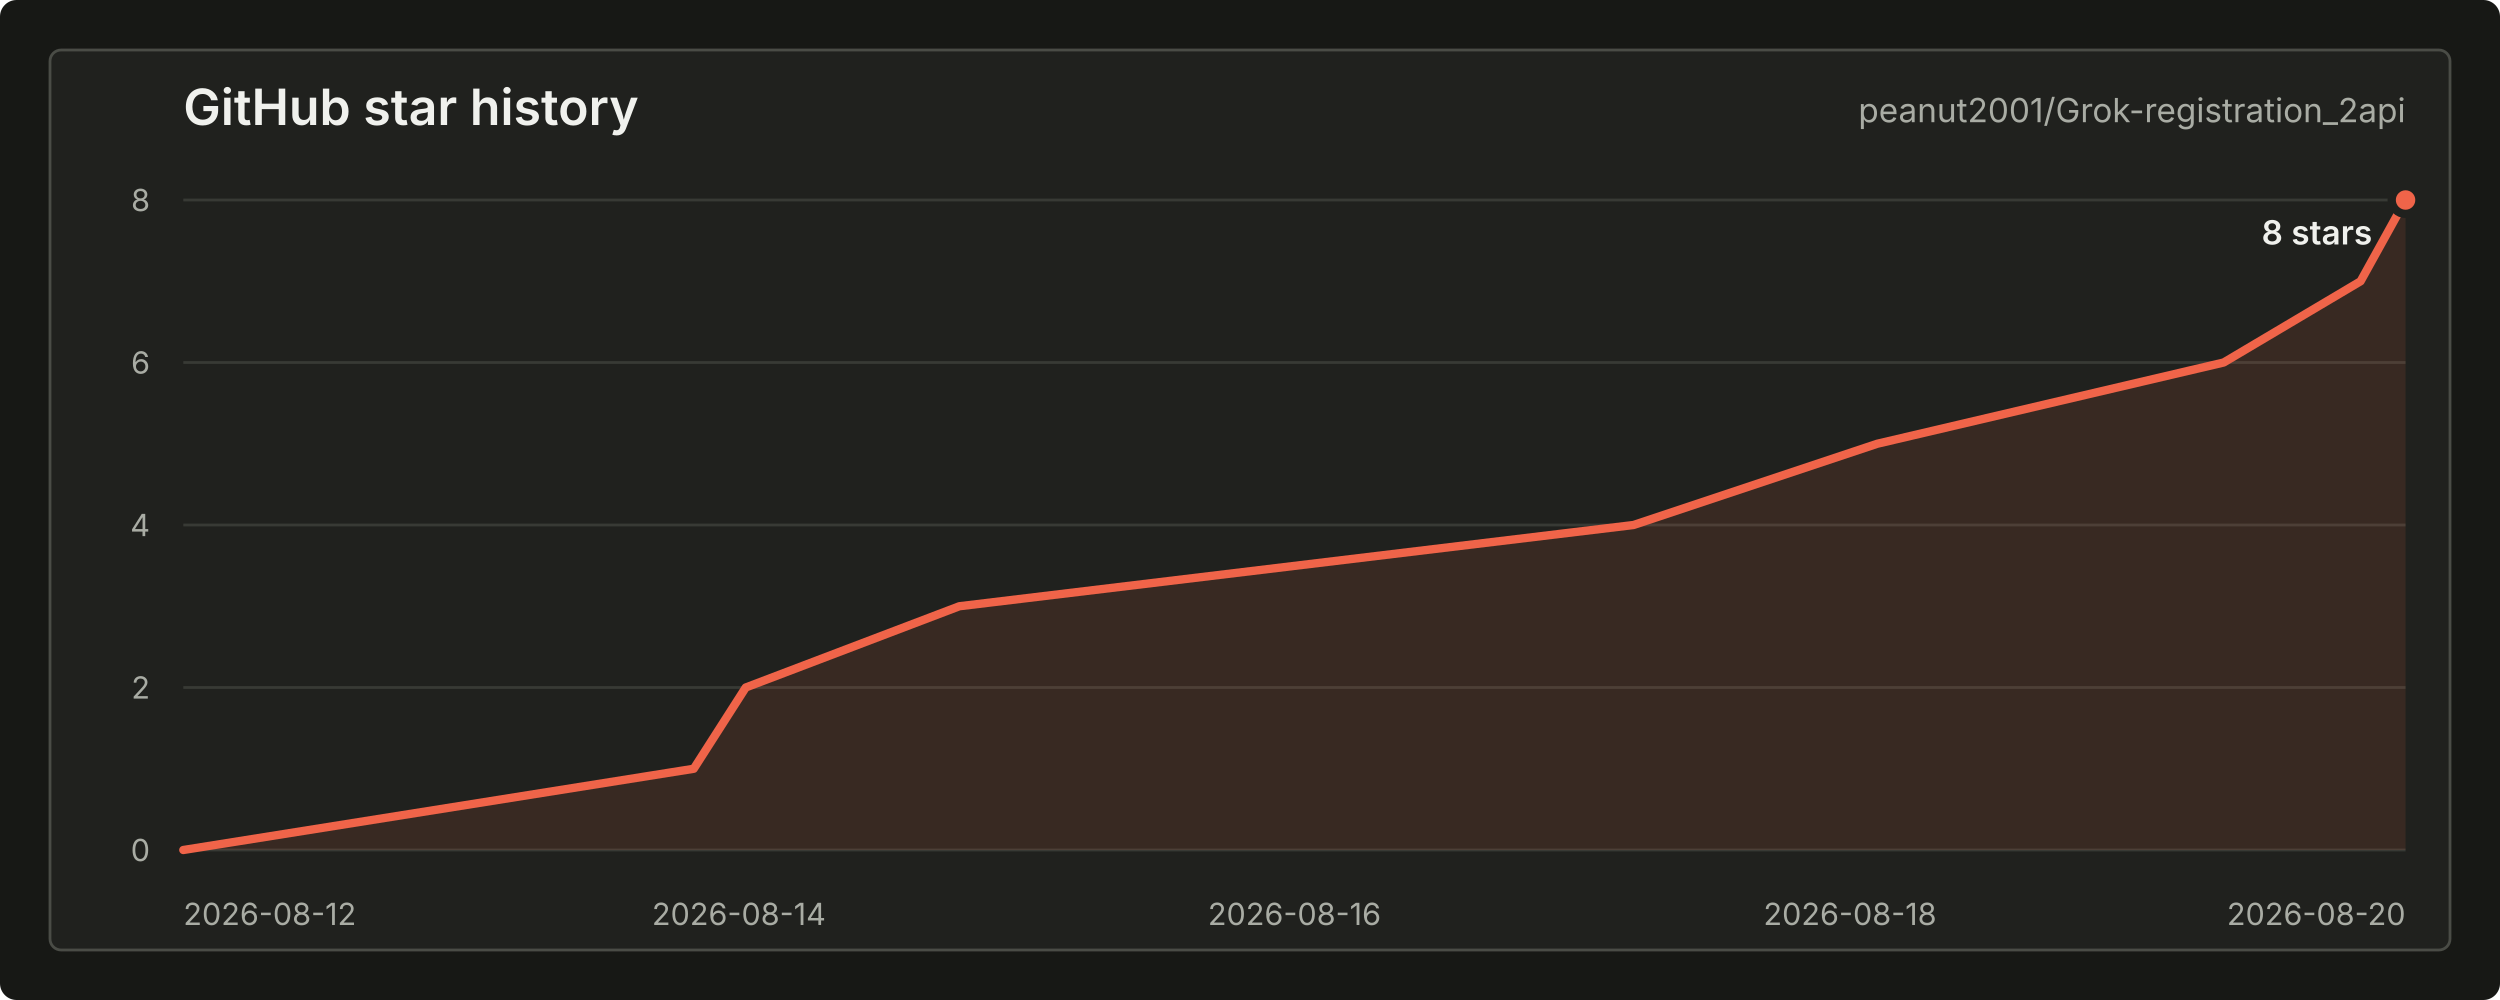
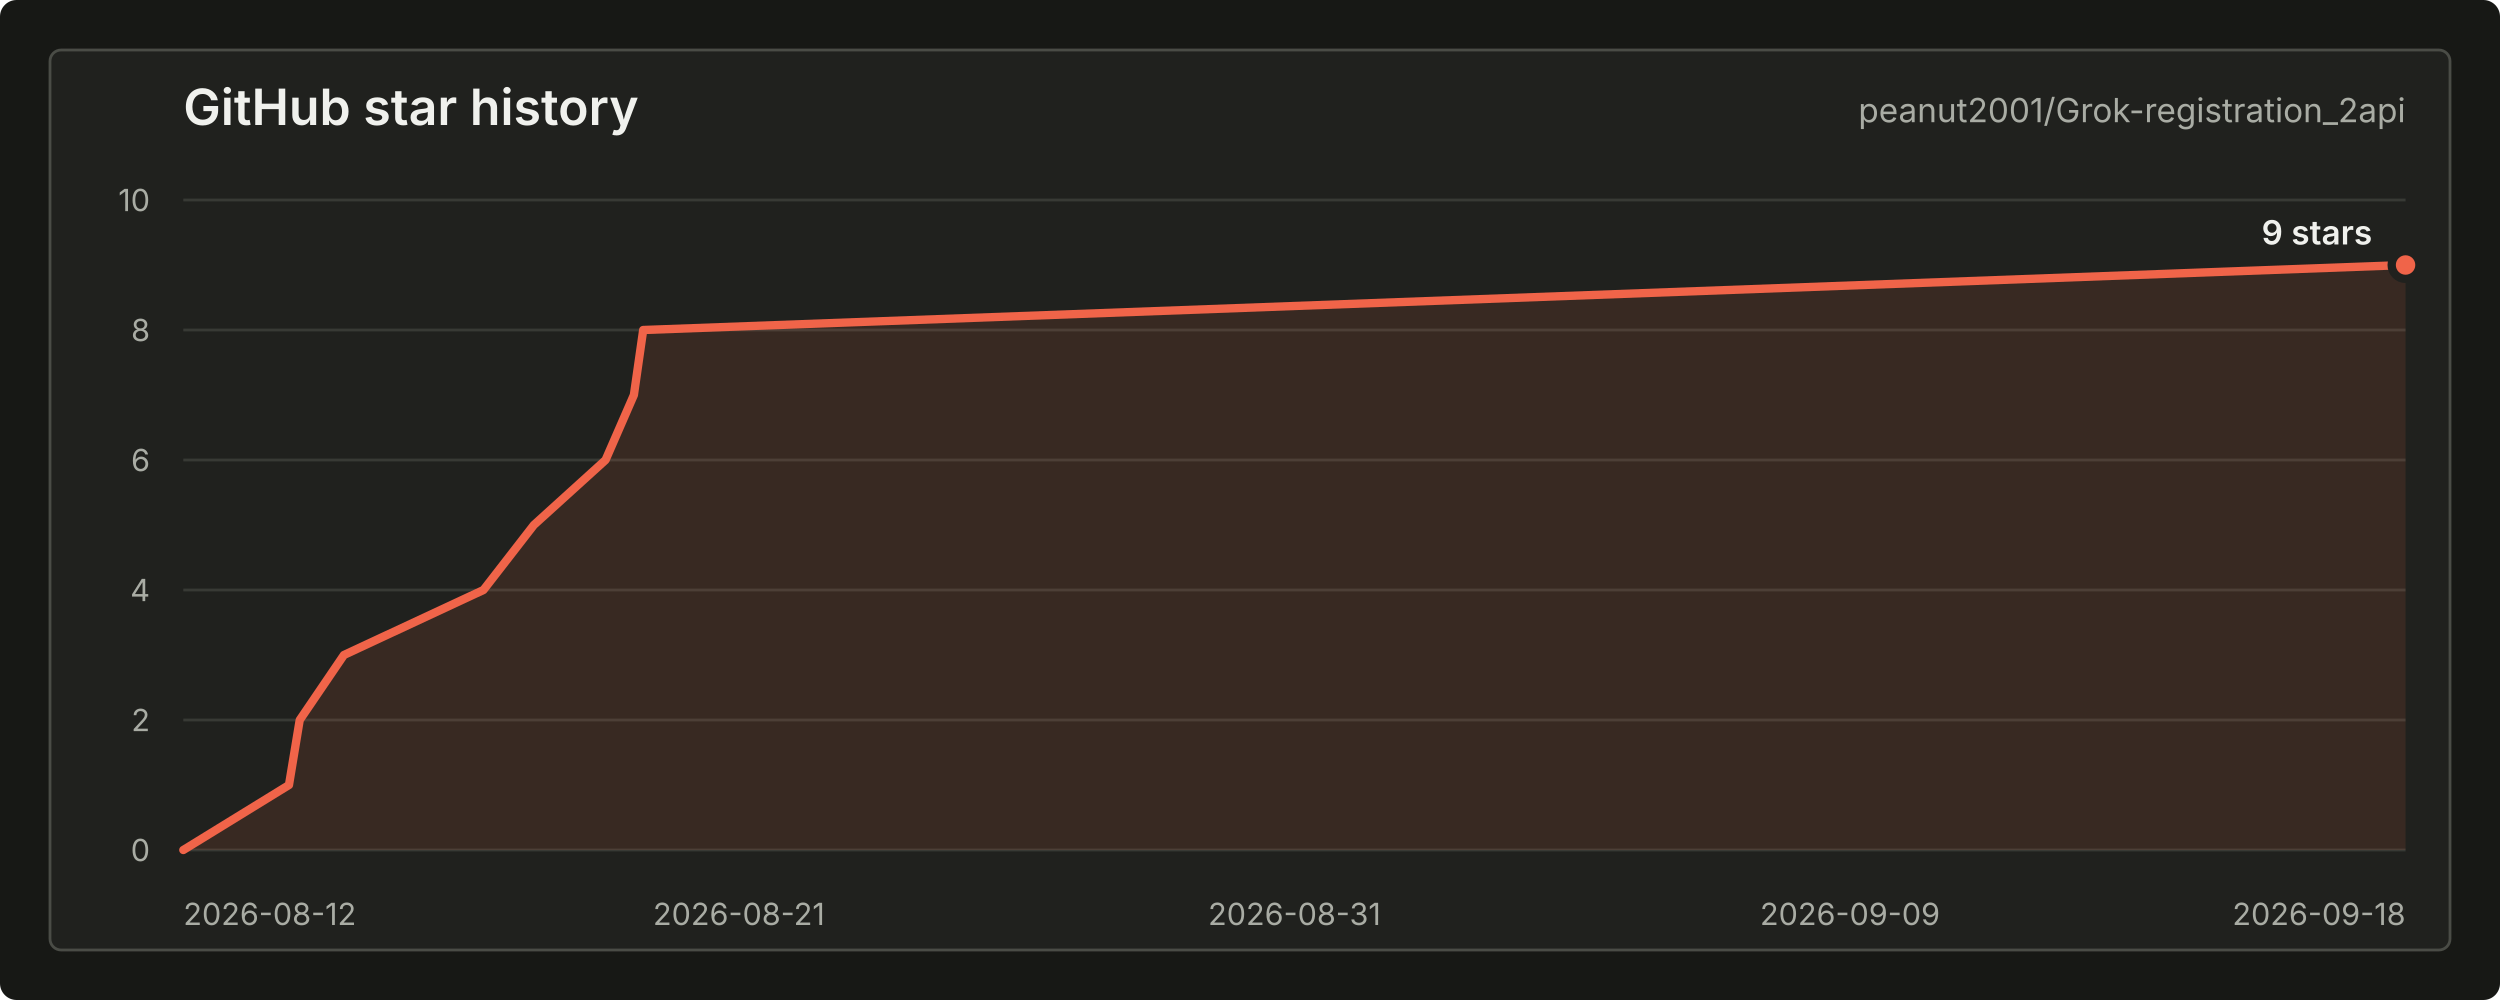
<svg xmlns="http://www.w3.org/2000/svg" width="900" height="360" viewBox="0 0 900 360" role="img" aria-labelledby="title desc">
  <style>
    text { font-family: -apple-system, BlinkMacSystemFont, "Segoe UI", sans-serif; letter-spacing: 0; }
    .title { fill: #f0f1ed; font-size: 18px; font-weight: 600; }
    .repo { fill: #a9aca4; font-size: 12px; }
    .axis { fill: #a9aca4; font-size: 11px; }
    .grid { stroke: #383a35; stroke-width: 1; }
    .line { fill: none; stroke: #f06449; stroke-width: 3; stroke-linecap: round; stroke-linejoin: round; }
    .area { fill: #f06449; fill-opacity: 0.12; }
    .dot { fill: #f06449; stroke: #20211e; stroke-width: 3; }
    .value { fill: #f0f1ed; font-size: 12px; font-weight: 600; }
    .empty { fill: #a9aca4; font-size: 13px; }
  </style>
  <rect width="900" height="360" rx="6" fill="#171815" />
  <rect x="18" y="18" width="864" height="324" rx="4" fill="#20211e" stroke="#4a4c46" />
  <text class="title" x="66" y="45">GitHub star history</text>
  <text class="repo" x="866" y="44" text-anchor="end">peanut2001/Grok-registration_2api</text>
  <line class="grid" x1="66" y1="306.00" x2="866" y2="306.00" />
-   <line class="grid" x1="66" y1="247.50" x2="866" y2="247.50" />
-   <line class="grid" x1="66" y1="189.00" x2="866" y2="189.00" />
-   <line class="grid" x1="66" y1="130.50" x2="866" y2="130.50" />
+   <line class="grid" x1="66" y1="259.20" x2="866" y2="259.20" />
+   <line class="grid" x1="66" y1="212.40" x2="866" y2="212.40" />
+   <line class="grid" x1="66" y1="165.60" x2="866" y2="165.60" />
+   <line class="grid" x1="66" y1="118.80" x2="866" y2="118.80" />
  <line class="grid" x1="66" y1="72.00" x2="866" y2="72.00" />
  <text class="axis" x="54" y="310.00" text-anchor="end">0</text>
-   <text class="axis" x="54" y="251.50" text-anchor="end">2</text>
-   <text class="axis" x="54" y="193.00" text-anchor="end">4</text>
-   <text class="axis" x="54" y="134.50" text-anchor="end">6</text>
-   <text class="axis" x="54" y="76.00" text-anchor="end">8</text>
+   <text class="axis" x="54" y="263.20" text-anchor="end">2</text>
+   <text class="axis" x="54" y="216.40" text-anchor="end">4</text>
+   <text class="axis" x="54" y="169.60" text-anchor="end">6</text>
+   <text class="axis" x="54" y="122.80" text-anchor="end">8</text>
+   <text class="axis" x="54" y="76.00" text-anchor="end">10</text>
  <text class="axis" x="66.00" y="333" text-anchor="start">2026-08-12</text>
-   <text class="axis" x="266.00" y="333" text-anchor="middle">2026-08-14</text>
-   <text class="axis" x="466.00" y="333" text-anchor="middle">2026-08-16</text>
-   <text class="axis" x="666.00" y="333" text-anchor="middle">2026-08-18</text>
-   <text class="axis" x="866.00" y="333" text-anchor="end">2026-08-20</text>
-   <path class="area" d="M 66.00 306.00 L 249.75 276.75 L 268.47 247.50 L 345.36 218.25 L 588.08 189.00 L 675.81 159.75 L 800.52 130.50 L 849.81 101.25 L 866.00 72.00 L 866.00 306 L 66.00 306 Z" />
-   <path class="line" d="M 66.00 306.00 L 249.75 276.75 L 268.47 247.50 L 345.36 218.25 L 588.08 189.00 L 675.81 159.75 L 800.52 130.50 L 849.81 101.25 L 866.00 72.00" />
-   <circle class="dot" cx="866.00" cy="72.00" r="5" />
-   <text class="value" x="854" y="88.00" text-anchor="end">8 stars</text>
+   <text class="axis" x="266.00" y="333" text-anchor="middle">2026-08-21</text>
+   <text class="axis" x="466.00" y="333" text-anchor="middle">2026-08-31</text>
+   <text class="axis" x="666.00" y="333" text-anchor="middle">2026-09-09</text>
+   <text class="axis" x="866.00" y="333" text-anchor="end">2026-09-18</text>
+   <path class="area" d="M 66.00 306.00 L 104.03 282.60 L 107.90 259.20 L 123.81 235.80 L 174.04 212.40 L 192.19 189.00 L 218.00 165.60 L 228.20 142.20 L 231.55 118.80 L 866.00 95.40 L 866.00 306 L 66.00 306 Z" />
+   <path class="line" d="M 66.00 306.00 L 104.03 282.60 L 107.90 259.20 L 123.81 235.80 L 174.04 212.40 L 192.19 189.00 L 218.00 165.60 L 228.20 142.20 L 231.55 118.80 L 866.00 95.40" />
+   <circle class="dot" cx="866.00" cy="95.40" r="5" />
+   <text class="value" x="854" y="88.00" text-anchor="end">9 stars</text>
</svg>
